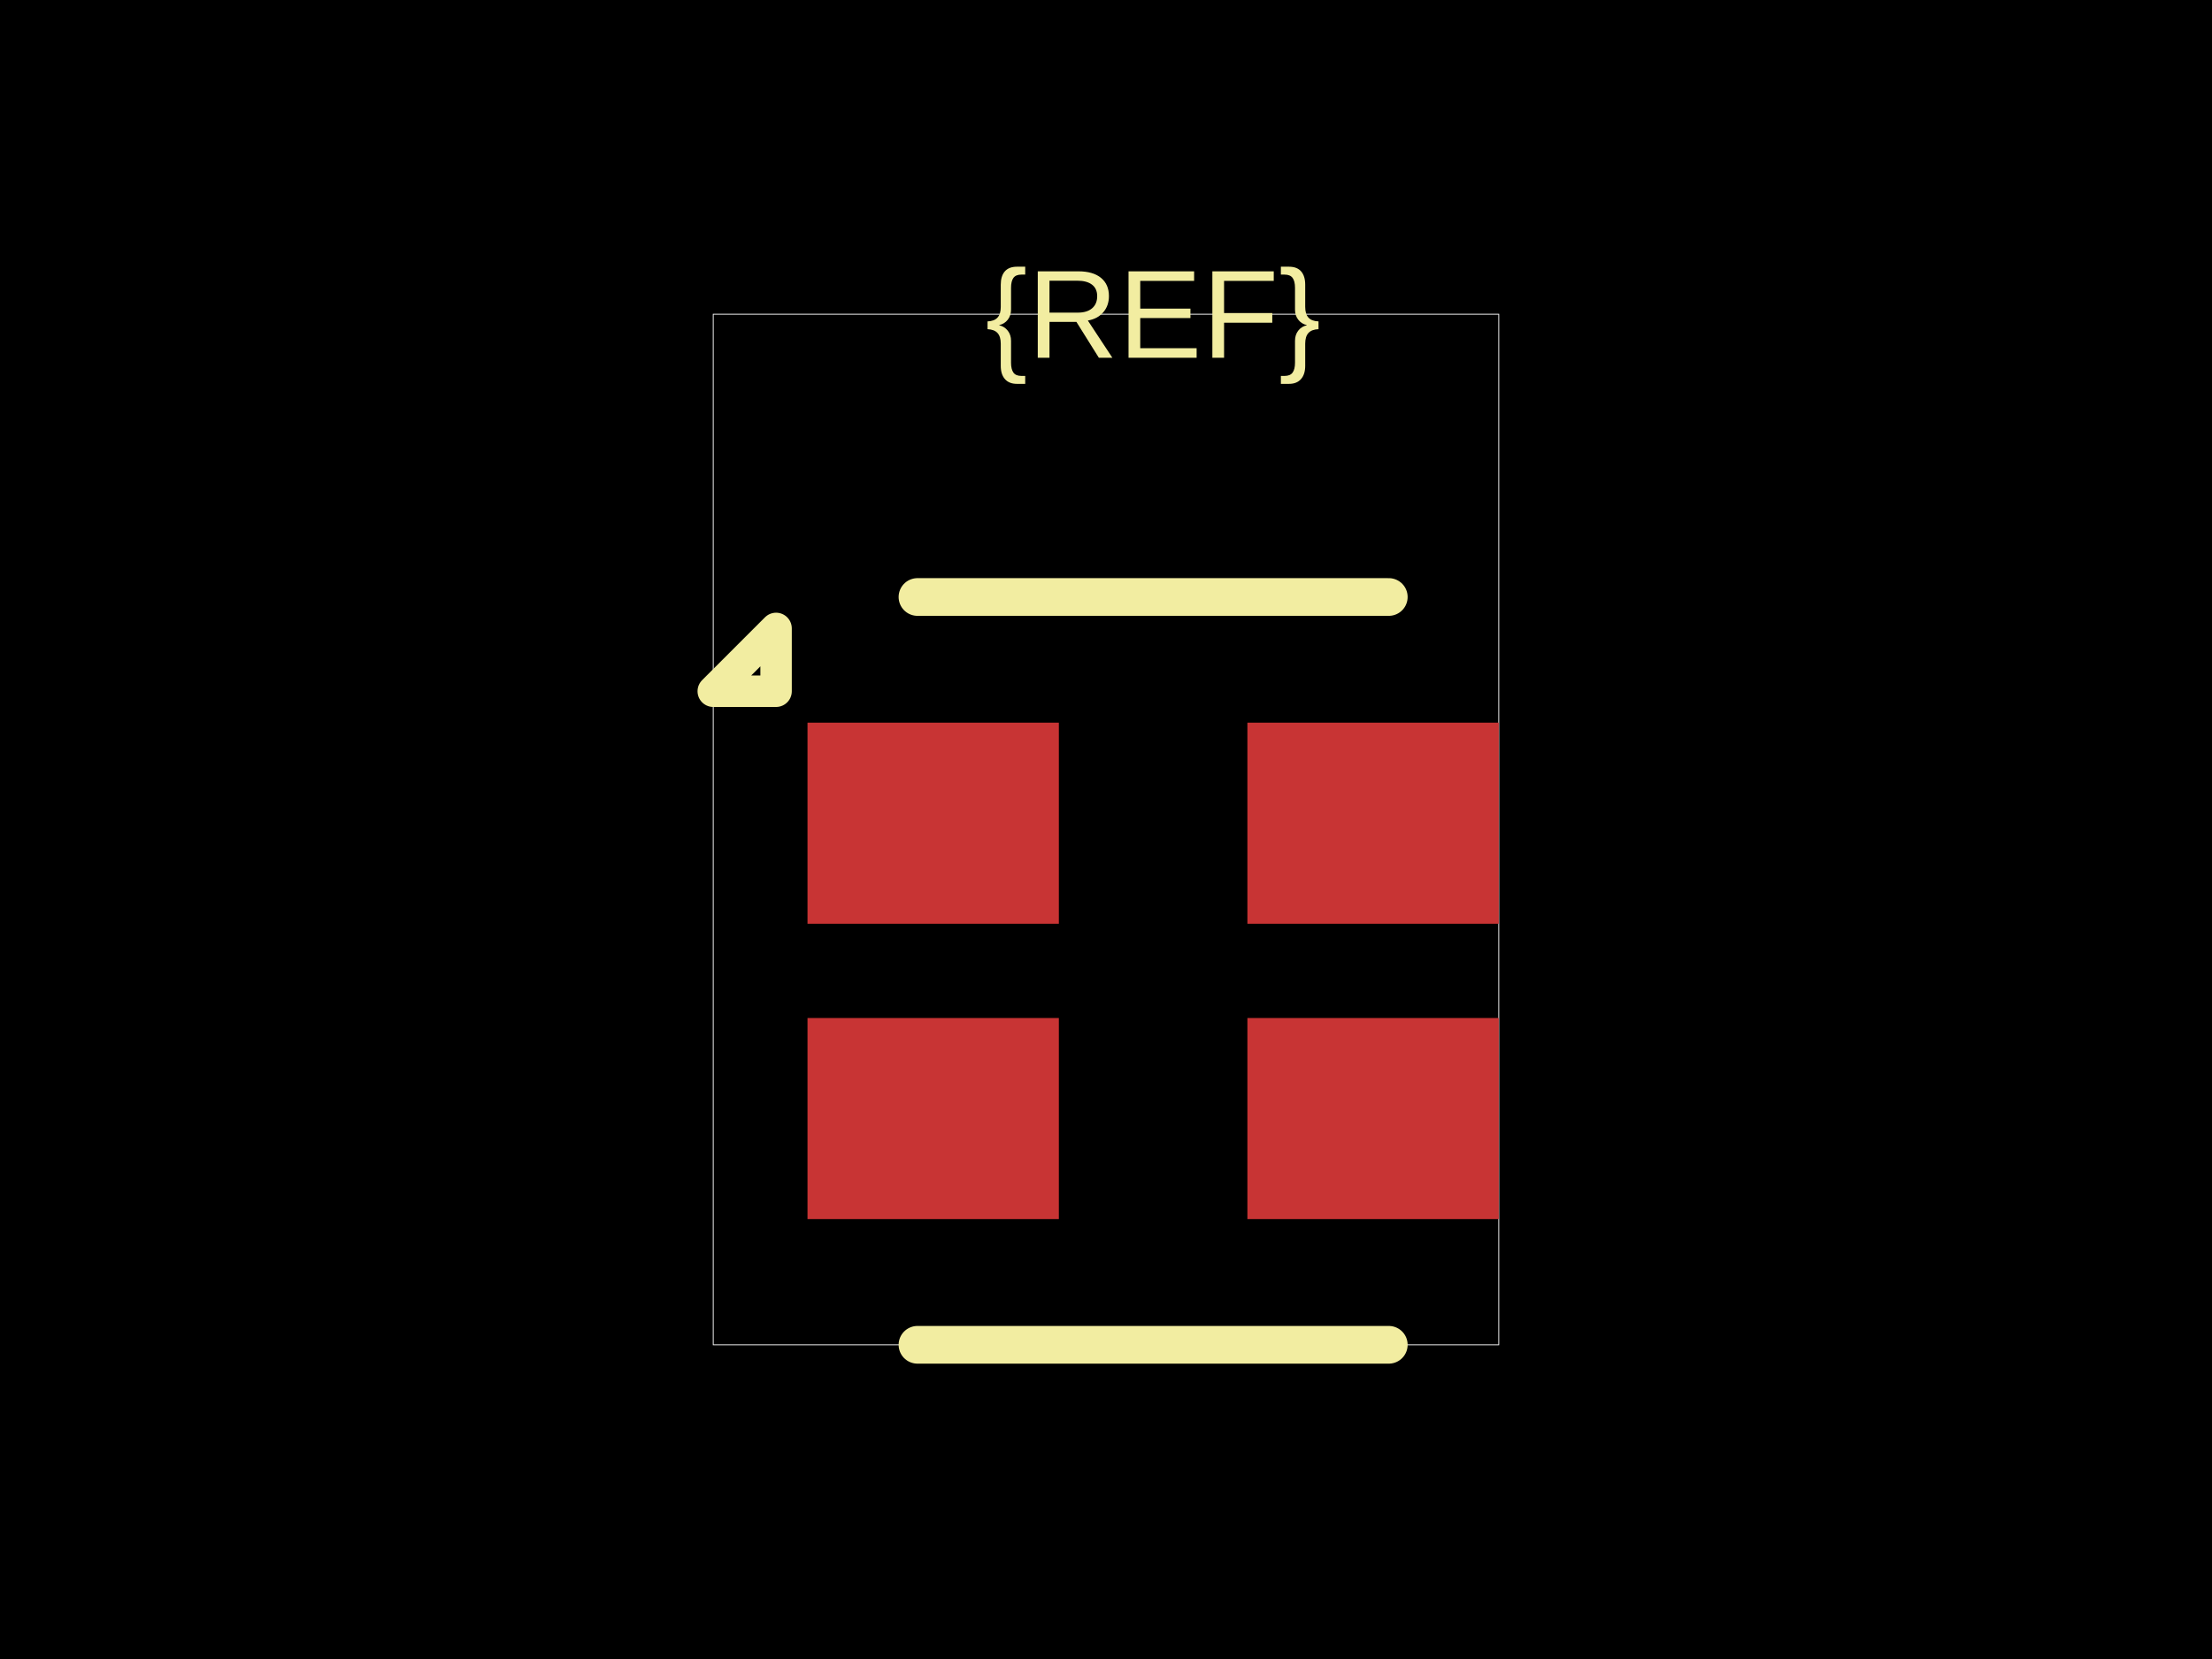
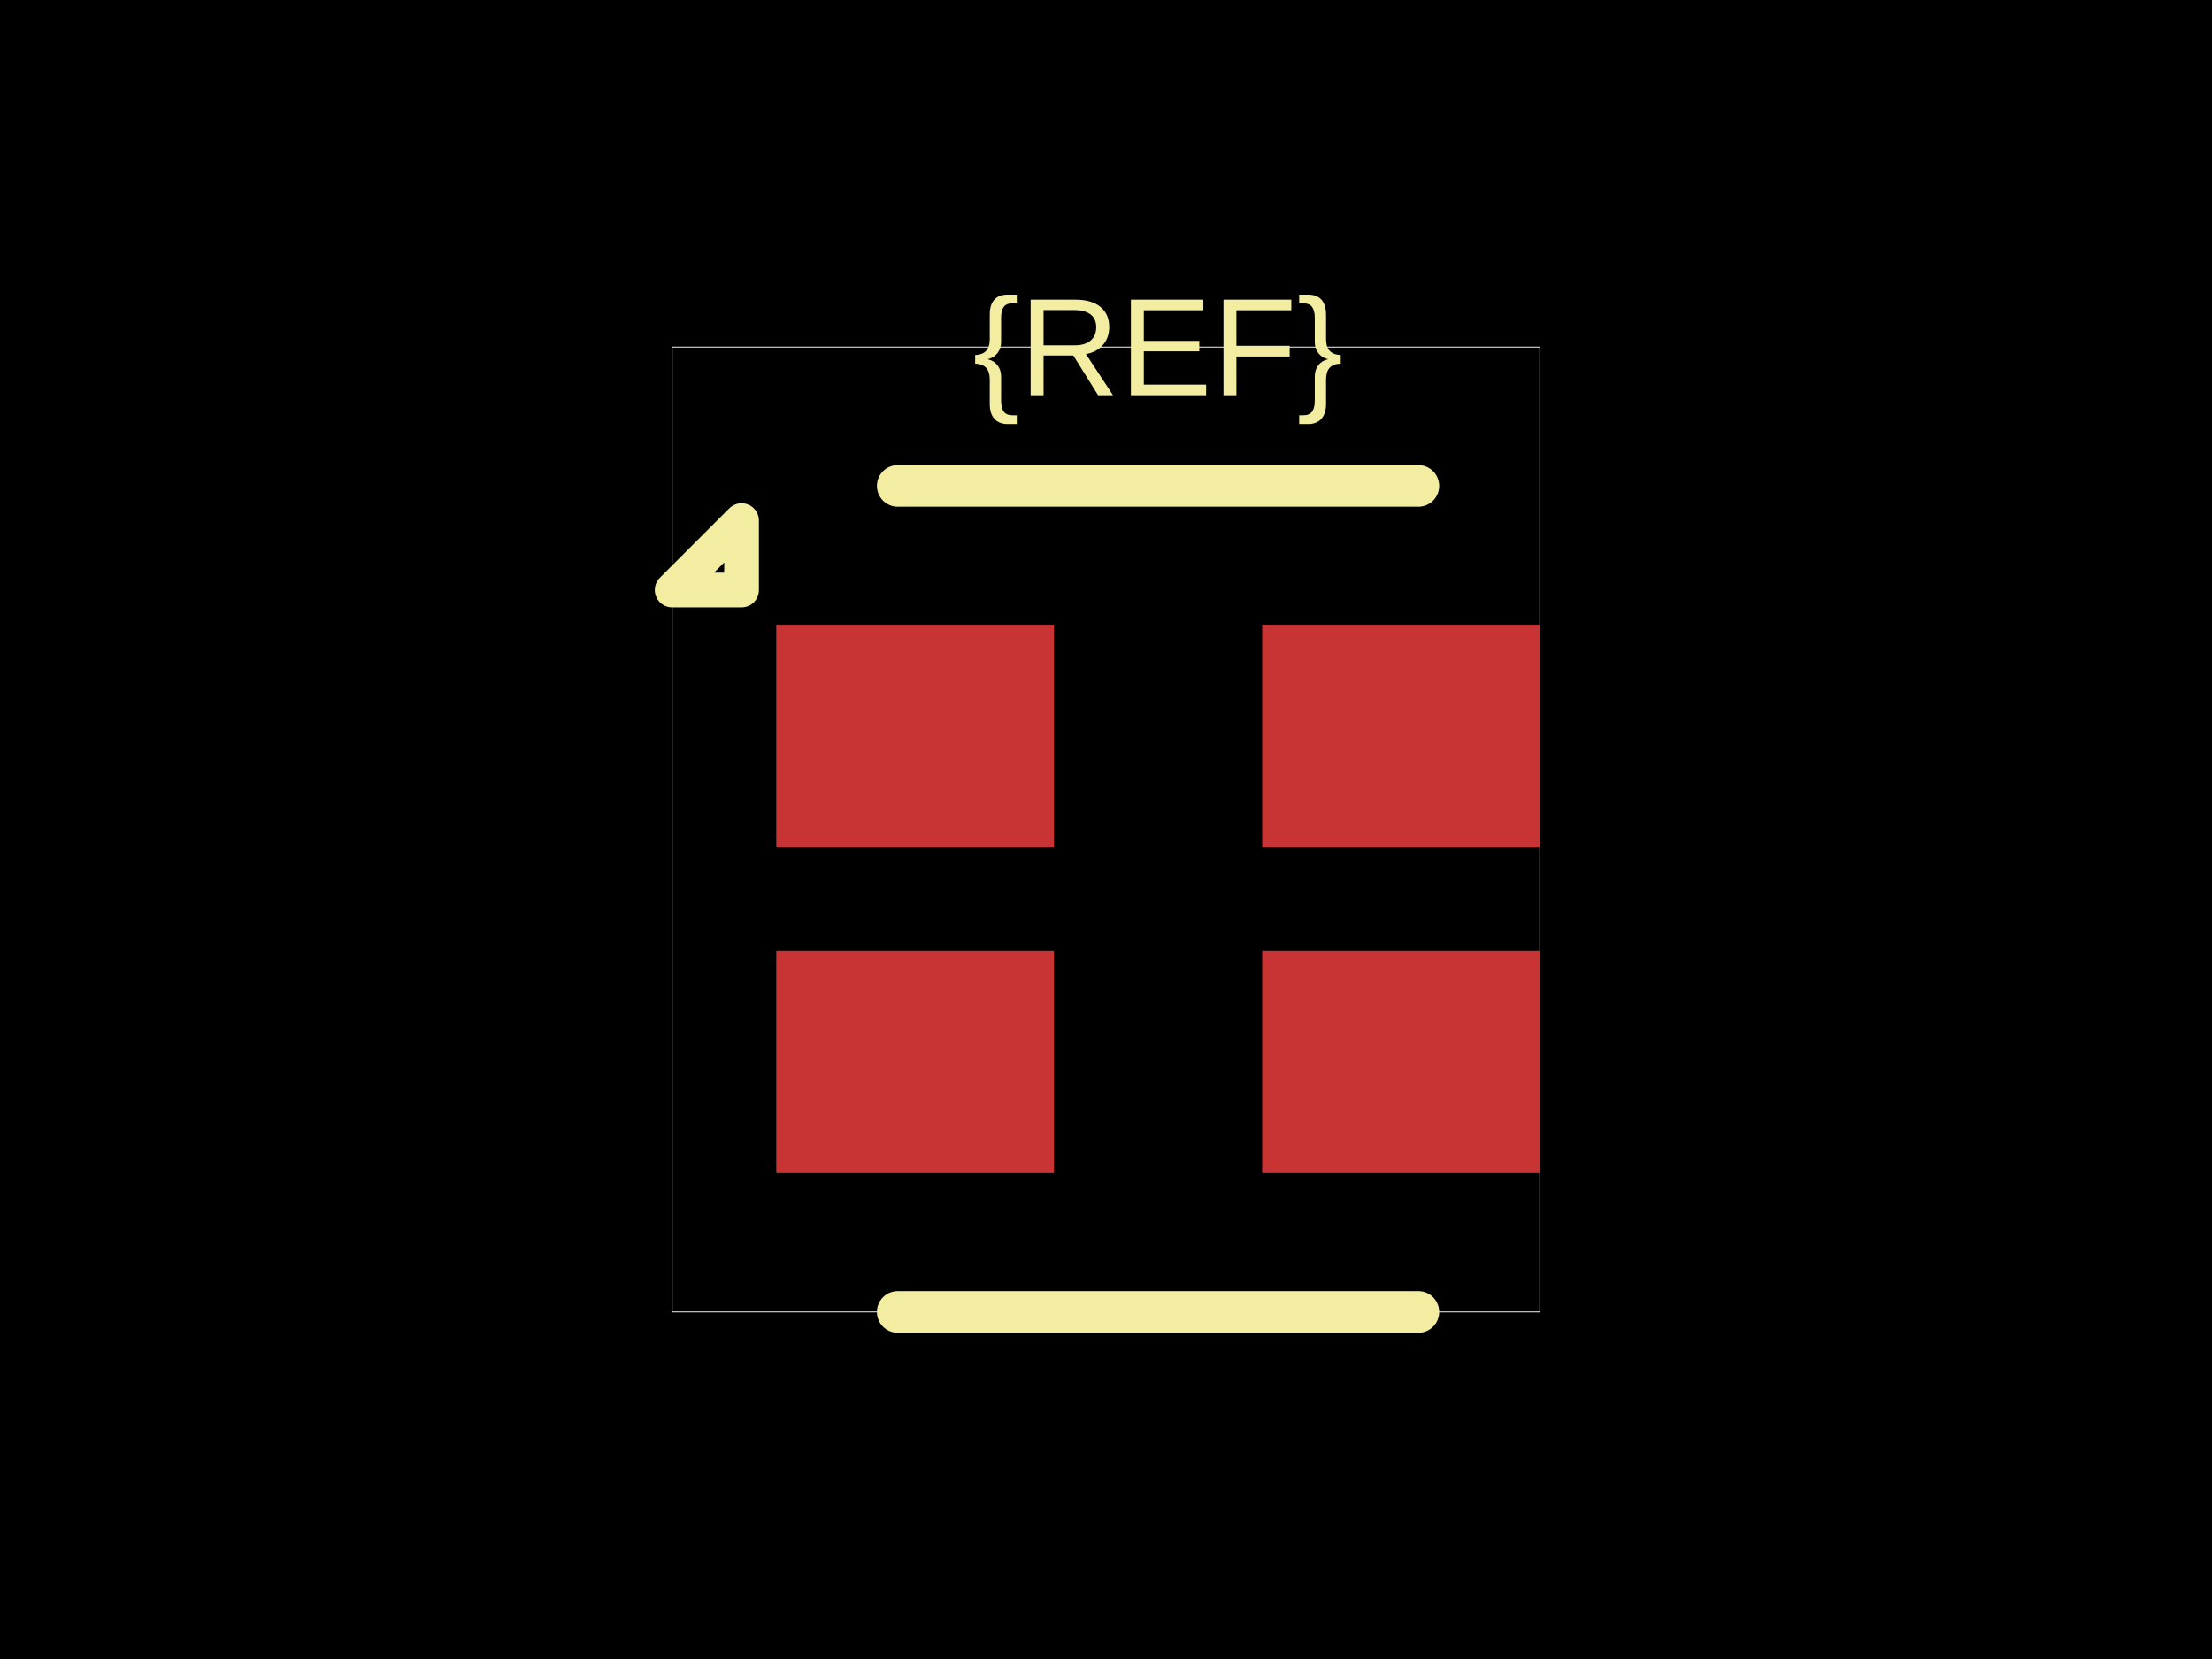
<svg xmlns="http://www.w3.org/2000/svg" width="800" height="600">
  <style />
  <rect class="boundary" x="0" y="0" fill="#000" width="800" height="600" data-type="pcb_background" data-pcb-layer="global" />
-   <rect class="pcb-boundary" fill="none" stroke="#fff" stroke-width="0.3" x="257.955" y="113.636" width="284.091" height="372.727" data-type="pcb_boundary" data-pcb-layer="global" />
-   <rect class="pcb-pad" fill="rgb(200, 52, 52)" x="292.045" y="261.364" width="90.909" height="72.727" data-type="pcb_smtpad" data-pcb-layer="top" />
-   <rect class="pcb-pad" fill="rgb(200, 52, 52)" x="292.045" y="368.182" width="90.909" height="72.727" data-type="pcb_smtpad" data-pcb-layer="top" />
-   <rect class="pcb-pad" fill="rgb(200, 52, 52)" x="451.136" y="368.182" width="90.909" height="72.727" data-type="pcb_smtpad" data-pcb-layer="top" />
-   <rect class="pcb-pad" fill="rgb(200, 52, 52)" x="451.136" y="261.364" width="90.909" height="72.727" data-type="pcb_smtpad" data-pcb-layer="top" />
-   <path class="pcb-silkscreen pcb-silkscreen-top" d="M 502.273 215.909 L 331.818 215.909" fill="none" stroke="#f2eda1" stroke-width="13.636" stroke-linecap="round" stroke-linejoin="round" data-pcb-component-id="" data-pcb-silkscreen-path-id="silkscreen_top" data-type="pcb_silkscreen_path" data-pcb-layer="top" />
-   <path class="pcb-silkscreen pcb-silkscreen-top" d="M 502.273 486.364 L 331.818 486.364" fill="none" stroke="#f2eda1" stroke-width="13.636" stroke-linecap="round" stroke-linejoin="round" data-pcb-component-id="" data-pcb-silkscreen-path-id="silkscreen_bottom" data-type="pcb_silkscreen_path" data-pcb-layer="top" />
-   <path class="pcb-silkscreen pcb-silkscreen-top" d="M 280.682 250 L 257.955 250 L 280.682 227.273 L 280.682 250 Z" fill="none" stroke="#f2eda1" stroke-width="11.364" stroke-linecap="round" stroke-linejoin="round" data-pcb-component-id="" data-pcb-silkscreen-path-id="pin1_marker" data-type="pcb_silkscreen_path" data-pcb-layer="top" />
-   <text x="0" y="0" dx="0" dy="0" fill="#f2eda1" font-family="Arial, sans-serif" font-size="45.455" text-anchor="middle" dominant-baseline="central" transform="matrix(1,0,0,1,417.0455,113.6364)" class="pcb-silkscreen-text pcb-silkscreen-top" data-pcb-silkscreen-text-id="silkscreen_text_1" stroke="none" data-type="pcb_silkscreen_text" data-pcb-layer="top">{REF}</text>
+   <rect class="pcb-boundary" fill="none" stroke="#fff" stroke-width="0.3" x="243.096" y="125.523" width="313.808" height="348.954" data-type="pcb_boundary" data-pcb-layer="global" />
+   <rect class="pcb-pad" fill="rgb(200, 52, 52)" x="280.753" y="225.941" width="100.418" height="80.335" data-type="pcb_smtpad" data-pcb-layer="top" />
+   <rect class="pcb-pad" fill="rgb(200, 52, 52)" x="280.753" y="343.933" width="100.418" height="80.335" data-type="pcb_smtpad" data-pcb-layer="top" />
+   <rect class="pcb-pad" fill="rgb(200, 52, 52)" x="456.485" y="343.933" width="100.418" height="80.335" data-type="pcb_smtpad" data-pcb-layer="top" />
+   <rect class="pcb-pad" fill="rgb(200, 52, 52)" x="456.485" y="225.941" width="100.418" height="80.335" data-type="pcb_smtpad" data-pcb-layer="top" />
+   <path class="pcb-silkscreen pcb-silkscreen-top" d="M 512.971 175.732 L 324.686 175.732" fill="none" stroke="#f2eda1" stroke-width="15.063" stroke-linecap="round" stroke-linejoin="round" data-pcb-component-id="" data-pcb-silkscreen-path-id="silkscreen_top" data-type="pcb_silkscreen_path" data-pcb-layer="top" />
+   <path class="pcb-silkscreen pcb-silkscreen-top" d="M 512.971 474.477 L 324.686 474.477" fill="none" stroke="#f2eda1" stroke-width="15.063" stroke-linecap="round" stroke-linejoin="round" data-pcb-component-id="" data-pcb-silkscreen-path-id="silkscreen_bottom" data-type="pcb_silkscreen_path" data-pcb-layer="top" />
+   <path class="pcb-silkscreen pcb-silkscreen-top" d="M 268.201 213.389 L 243.096 213.389 L 268.201 188.285 L 268.201 213.389 Z" fill="none" stroke="#f2eda1" stroke-width="12.552" stroke-linecap="round" stroke-linejoin="round" data-pcb-component-id="" data-pcb-silkscreen-path-id="pin1_marker" data-type="pcb_silkscreen_path" data-pcb-layer="top" />
+   <text x="0" y="0" dx="0" dy="0" fill="#f2eda1" font-family="Arial, sans-serif" font-size="50.209" text-anchor="middle" dominant-baseline="central" transform="matrix(1,0,0,1,418.8285,125.523)" class="pcb-silkscreen-text pcb-silkscreen-top" data-pcb-silkscreen-text-id="silkscreen_text_1" stroke="none" data-type="pcb_silkscreen_text" data-pcb-layer="top">{REF}</text>
</svg>
